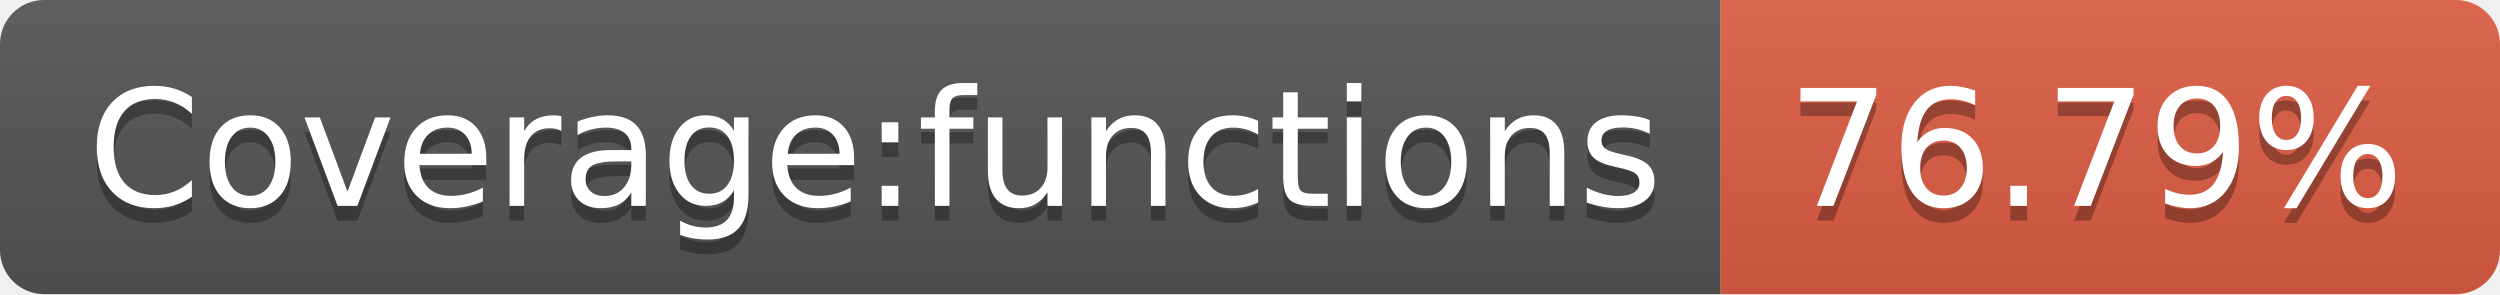
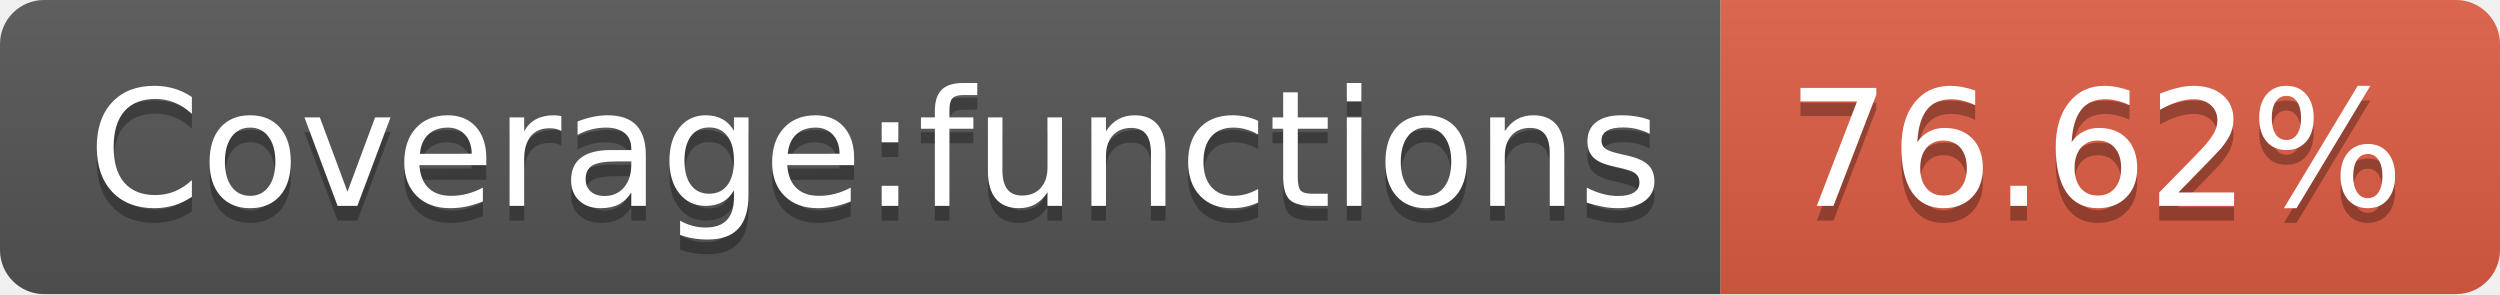
- <svg xmlns="http://www.w3.org/2000/svg" width="170" height="20" role="img" aria-label="Coverage:functions: 76.79%">
+ <svg xmlns="http://www.w3.org/2000/svg" width="170" height="20" role="img" aria-label="Coverage:functions: 76.62%">
  <linearGradient id="s" x2="0" y2="100%">
    <stop offset="0" stop-color="#bbb" stop-opacity=".1" />
    <stop offset="1" stop-opacity=".1" />
  </linearGradient>
  <clipPath id="r">
    <rect width="170" height="20" rx="3" fill="#fff" />
  </clipPath>
  <g clip-path="url(#r)">
    <rect width="117" height="20" fill="#555" />
    <rect x="117" width="53" height="20" fill="#e05d44" />
    <rect width="170" height="20" fill="url(#s)" />
  </g>
  <g fill="#fff" text-anchor="middle" font-family="Verdana,Geneva,DejaVu Sans,sans-serif" text-rendering="geometricPrecision" font-size="110">
    <text aria-hidden="true" x="595" y="150" fill="#010101" fill-opacity=".3" transform="scale(.1)" textLength="1070">Coverage:functions</text>
    <text x="595" y="140" transform="scale(.1)" fill="#fff" textLength="1070">Coverage:functions</text>
-     <text aria-hidden="true" x="1425" y="150" fill="#010101" fill-opacity=".3" transform="scale(.1)" textLength="430">76.79%</text>
-     <text x="1425" y="140" transform="scale(.1)" fill="#fff" textLength="430">76.79%</text>
+     <text aria-hidden="true" x="1425" y="150" fill="#010101" fill-opacity=".3" transform="scale(.1)" textLength="430">76.62%</text>
+     <text x="1425" y="140" transform="scale(.1)" fill="#fff" textLength="430">76.62%</text>
  </g>
</svg>
